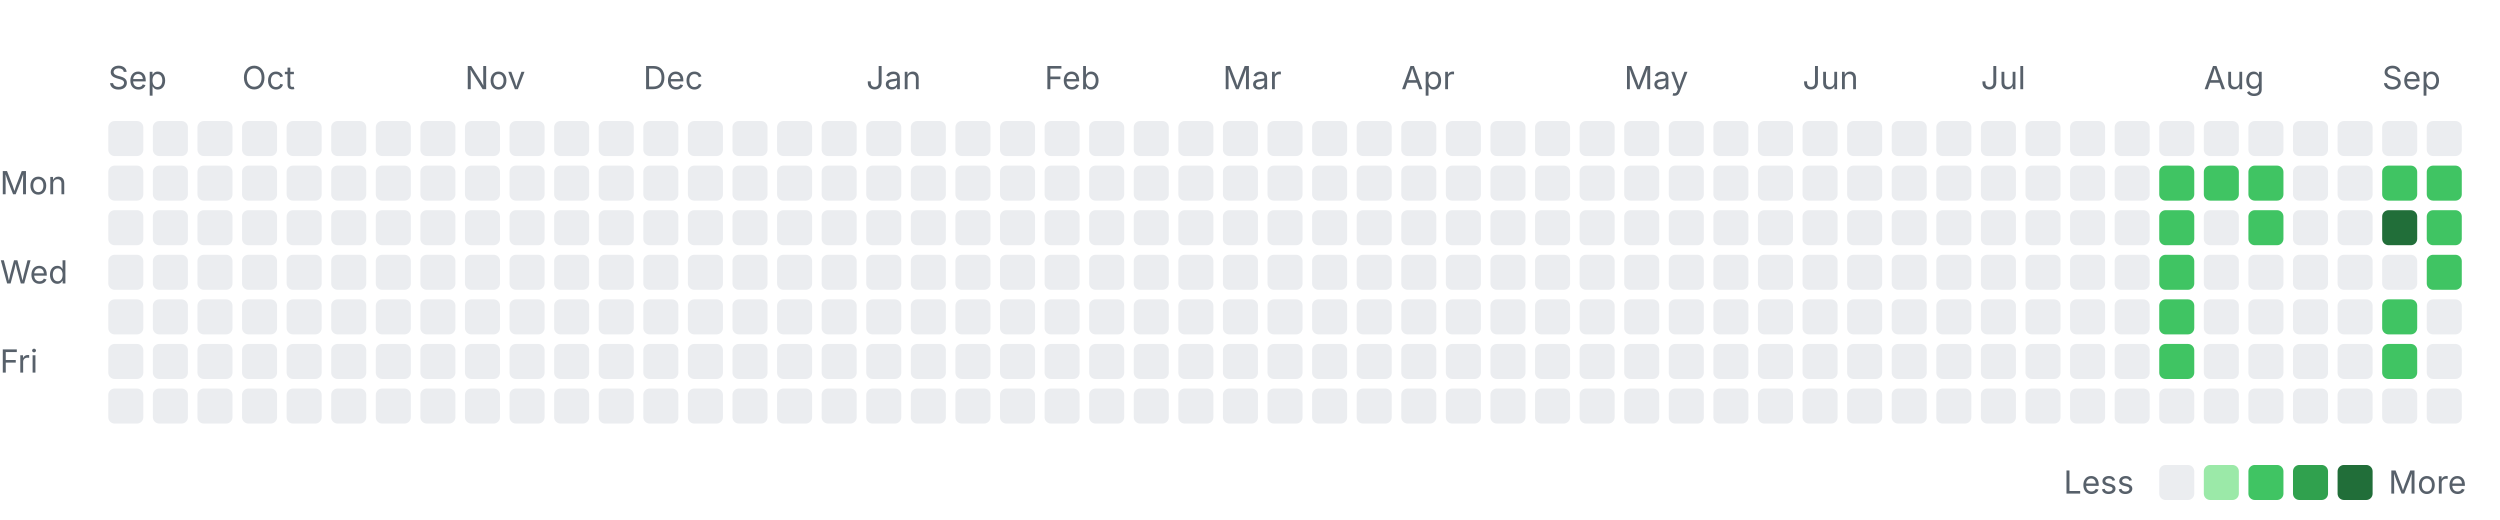
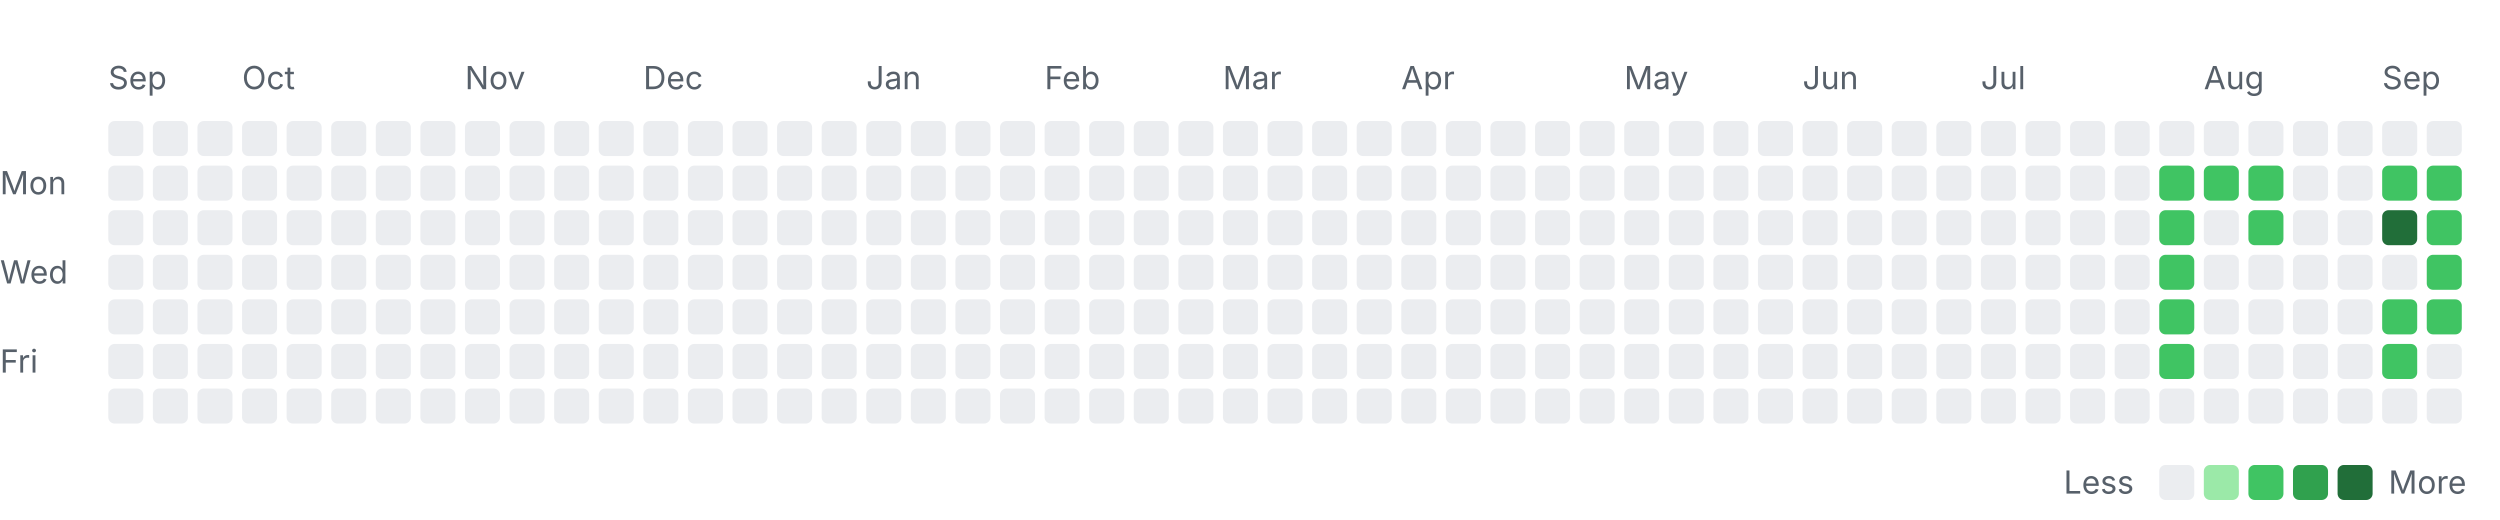
<svg xmlns="http://www.w3.org/2000/svg" width="785" height="163" viewBox="0 0 785 163" role="img" aria-labelledby="title desc">
  <style>
    .label { font: 10px -apple-system, BlinkMacSystemFont, "Segoe UI", sans-serif; fill: #57606a; }
    .month { font-size: 10px; }
    .level-0 { fill: #ebedf0; }
    .level-1 { fill: #9be9a8; }
    .level-2 { fill: #40c463; }
    .level-3 { fill: #30a14e; }
    .level-4 { fill: #216e39; }
    @media (prefers-color-scheme: dark) {
      .label { fill: #8c959f; }
      .level-0 { fill: #161b22; }
      .level-1 { fill: #0e4429; }
      .level-2 { fill: #006d32; }
      .level-3 { fill: #26a641; }
      .level-4 { fill: #39d353; }
    }
  </style>
  <text class="label month" x="34" y="28">Sep</text>
  <text class="label month" x="76" y="28">Oct</text>
  <text class="label month" x="146" y="28">Nov</text>
  <text class="label month" x="202" y="28">Dec</text>
  <text class="label month" x="272" y="28">Jan</text>
  <text class="label month" x="328" y="28">Feb</text>
  <text class="label month" x="384" y="28">Mar</text>
  <text class="label month" x="440" y="28">Apr</text>
  <text class="label month" x="510" y="28">May</text>
  <text class="label month" x="566" y="28">Jun</text>
  <text class="label month" x="622" y="28">Jul</text>
  <text class="label month" x="692" y="28">Aug</text>
  <text class="label month" x="748" y="28">Sep</text>
  <text class="label" x="0" y="61">Mon</text>
  <text class="label" x="0" y="89">Wed</text>
  <text class="label" x="0" y="117">Fri</text>
  <rect class="day level-0" x="34" y="38" width="11" height="11" rx="2" />
  <rect class="day level-0" x="34" y="52" width="11" height="11" rx="2" />
  <rect class="day level-0" x="34" y="66" width="11" height="11" rx="2" />
  <rect class="day level-0" x="34" y="80" width="11" height="11" rx="2" />
  <rect class="day level-0" x="34" y="94" width="11" height="11" rx="2" />
  <rect class="day level-0" x="34" y="108" width="11" height="11" rx="2" />
  <rect class="day level-0" x="34" y="122" width="11" height="11" rx="2" />
  <rect class="day level-0" x="48" y="38" width="11" height="11" rx="2" />
  <rect class="day level-0" x="48" y="52" width="11" height="11" rx="2" />
  <rect class="day level-0" x="48" y="66" width="11" height="11" rx="2" />
  <rect class="day level-0" x="48" y="80" width="11" height="11" rx="2" />
  <rect class="day level-0" x="48" y="94" width="11" height="11" rx="2" />
  <rect class="day level-0" x="48" y="108" width="11" height="11" rx="2" />
  <rect class="day level-0" x="48" y="122" width="11" height="11" rx="2" />
  <rect class="day level-0" x="62" y="38" width="11" height="11" rx="2" />
  <rect class="day level-0" x="62" y="52" width="11" height="11" rx="2" />
  <rect class="day level-0" x="62" y="66" width="11" height="11" rx="2" />
  <rect class="day level-0" x="62" y="80" width="11" height="11" rx="2" />
  <rect class="day level-0" x="62" y="94" width="11" height="11" rx="2" />
  <rect class="day level-0" x="62" y="108" width="11" height="11" rx="2" />
  <rect class="day level-0" x="62" y="122" width="11" height="11" rx="2" />
  <rect class="day level-0" x="76" y="38" width="11" height="11" rx="2" />
  <rect class="day level-0" x="76" y="52" width="11" height="11" rx="2" />
  <rect class="day level-0" x="76" y="66" width="11" height="11" rx="2" />
  <rect class="day level-0" x="76" y="80" width="11" height="11" rx="2" />
  <rect class="day level-0" x="76" y="94" width="11" height="11" rx="2" />
  <rect class="day level-0" x="76" y="108" width="11" height="11" rx="2" />
  <rect class="day level-0" x="76" y="122" width="11" height="11" rx="2" />
  <rect class="day level-0" x="90" y="38" width="11" height="11" rx="2" />
  <rect class="day level-0" x="90" y="52" width="11" height="11" rx="2" />
  <rect class="day level-0" x="90" y="66" width="11" height="11" rx="2" />
  <rect class="day level-0" x="90" y="80" width="11" height="11" rx="2" />
  <rect class="day level-0" x="90" y="94" width="11" height="11" rx="2" />
  <rect class="day level-0" x="90" y="108" width="11" height="11" rx="2" />
  <rect class="day level-0" x="90" y="122" width="11" height="11" rx="2" />
  <rect class="day level-0" x="104" y="38" width="11" height="11" rx="2" />
  <rect class="day level-0" x="104" y="52" width="11" height="11" rx="2" />
  <rect class="day level-0" x="104" y="66" width="11" height="11" rx="2" />
  <rect class="day level-0" x="104" y="80" width="11" height="11" rx="2" />
  <rect class="day level-0" x="104" y="94" width="11" height="11" rx="2" />
  <rect class="day level-0" x="104" y="108" width="11" height="11" rx="2" />
  <rect class="day level-0" x="104" y="122" width="11" height="11" rx="2" />
  <rect class="day level-0" x="118" y="38" width="11" height="11" rx="2" />
  <rect class="day level-0" x="118" y="52" width="11" height="11" rx="2" />
  <rect class="day level-0" x="118" y="66" width="11" height="11" rx="2" />
  <rect class="day level-0" x="118" y="80" width="11" height="11" rx="2" />
  <rect class="day level-0" x="118" y="94" width="11" height="11" rx="2" />
  <rect class="day level-0" x="118" y="108" width="11" height="11" rx="2" />
  <rect class="day level-0" x="118" y="122" width="11" height="11" rx="2" />
  <rect class="day level-0" x="132" y="38" width="11" height="11" rx="2" />
  <rect class="day level-0" x="132" y="52" width="11" height="11" rx="2" />
  <rect class="day level-0" x="132" y="66" width="11" height="11" rx="2" />
  <rect class="day level-0" x="132" y="80" width="11" height="11" rx="2" />
  <rect class="day level-0" x="132" y="94" width="11" height="11" rx="2" />
  <rect class="day level-0" x="132" y="108" width="11" height="11" rx="2" />
  <rect class="day level-0" x="132" y="122" width="11" height="11" rx="2" />
  <rect class="day level-0" x="146" y="38" width="11" height="11" rx="2" />
  <rect class="day level-0" x="146" y="52" width="11" height="11" rx="2" />
  <rect class="day level-0" x="146" y="66" width="11" height="11" rx="2" />
  <rect class="day level-0" x="146" y="80" width="11" height="11" rx="2" />
  <rect class="day level-0" x="146" y="94" width="11" height="11" rx="2" />
  <rect class="day level-0" x="146" y="108" width="11" height="11" rx="2" />
  <rect class="day level-0" x="146" y="122" width="11" height="11" rx="2" />
  <rect class="day level-0" x="160" y="38" width="11" height="11" rx="2" />
  <rect class="day level-0" x="160" y="52" width="11" height="11" rx="2" />
  <rect class="day level-0" x="160" y="66" width="11" height="11" rx="2" />
  <rect class="day level-0" x="160" y="80" width="11" height="11" rx="2" />
  <rect class="day level-0" x="160" y="94" width="11" height="11" rx="2" />
  <rect class="day level-0" x="160" y="108" width="11" height="11" rx="2" />
  <rect class="day level-0" x="160" y="122" width="11" height="11" rx="2" />
  <rect class="day level-0" x="174" y="38" width="11" height="11" rx="2" />
  <rect class="day level-0" x="174" y="52" width="11" height="11" rx="2" />
  <rect class="day level-0" x="174" y="66" width="11" height="11" rx="2" />
  <rect class="day level-0" x="174" y="80" width="11" height="11" rx="2" />
  <rect class="day level-0" x="174" y="94" width="11" height="11" rx="2" />
  <rect class="day level-0" x="174" y="108" width="11" height="11" rx="2" />
  <rect class="day level-0" x="174" y="122" width="11" height="11" rx="2" />
  <rect class="day level-0" x="188" y="38" width="11" height="11" rx="2" />
  <rect class="day level-0" x="188" y="52" width="11" height="11" rx="2" />
  <rect class="day level-0" x="188" y="66" width="11" height="11" rx="2" />
  <rect class="day level-0" x="188" y="80" width="11" height="11" rx="2" />
  <rect class="day level-0" x="188" y="94" width="11" height="11" rx="2" />
  <rect class="day level-0" x="188" y="108" width="11" height="11" rx="2" />
  <rect class="day level-0" x="188" y="122" width="11" height="11" rx="2" />
  <rect class="day level-0" x="202" y="38" width="11" height="11" rx="2" />
  <rect class="day level-0" x="202" y="52" width="11" height="11" rx="2" />
  <rect class="day level-0" x="202" y="66" width="11" height="11" rx="2" />
  <rect class="day level-0" x="202" y="80" width="11" height="11" rx="2" />
  <rect class="day level-0" x="202" y="94" width="11" height="11" rx="2" />
  <rect class="day level-0" x="202" y="108" width="11" height="11" rx="2" />
  <rect class="day level-0" x="202" y="122" width="11" height="11" rx="2" />
  <rect class="day level-0" x="216" y="38" width="11" height="11" rx="2" />
  <rect class="day level-0" x="216" y="52" width="11" height="11" rx="2" />
  <rect class="day level-0" x="216" y="66" width="11" height="11" rx="2" />
  <rect class="day level-0" x="216" y="80" width="11" height="11" rx="2" />
  <rect class="day level-0" x="216" y="94" width="11" height="11" rx="2" />
  <rect class="day level-0" x="216" y="108" width="11" height="11" rx="2" />
  <rect class="day level-0" x="216" y="122" width="11" height="11" rx="2" />
  <rect class="day level-0" x="230" y="38" width="11" height="11" rx="2" />
  <rect class="day level-0" x="230" y="52" width="11" height="11" rx="2" />
  <rect class="day level-0" x="230" y="66" width="11" height="11" rx="2" />
  <rect class="day level-0" x="230" y="80" width="11" height="11" rx="2" />
  <rect class="day level-0" x="230" y="94" width="11" height="11" rx="2" />
  <rect class="day level-0" x="230" y="108" width="11" height="11" rx="2" />
  <rect class="day level-0" x="230" y="122" width="11" height="11" rx="2" />
  <rect class="day level-0" x="244" y="38" width="11" height="11" rx="2" />
  <rect class="day level-0" x="244" y="52" width="11" height="11" rx="2" />
  <rect class="day level-0" x="244" y="66" width="11" height="11" rx="2" />
  <rect class="day level-0" x="244" y="80" width="11" height="11" rx="2" />
  <rect class="day level-0" x="244" y="94" width="11" height="11" rx="2" />
  <rect class="day level-0" x="244" y="108" width="11" height="11" rx="2" />
  <rect class="day level-0" x="244" y="122" width="11" height="11" rx="2" />
  <rect class="day level-0" x="258" y="38" width="11" height="11" rx="2" />
  <rect class="day level-0" x="258" y="52" width="11" height="11" rx="2" />
  <rect class="day level-0" x="258" y="66" width="11" height="11" rx="2" />
  <rect class="day level-0" x="258" y="80" width="11" height="11" rx="2" />
  <rect class="day level-0" x="258" y="94" width="11" height="11" rx="2" />
  <rect class="day level-0" x="258" y="108" width="11" height="11" rx="2" />
  <rect class="day level-0" x="258" y="122" width="11" height="11" rx="2" />
  <rect class="day level-0" x="272" y="38" width="11" height="11" rx="2" />
  <rect class="day level-0" x="272" y="52" width="11" height="11" rx="2" />
  <rect class="day level-0" x="272" y="66" width="11" height="11" rx="2" />
  <rect class="day level-0" x="272" y="80" width="11" height="11" rx="2" />
  <rect class="day level-0" x="272" y="94" width="11" height="11" rx="2" />
  <rect class="day level-0" x="272" y="108" width="11" height="11" rx="2" />
  <rect class="day level-0" x="272" y="122" width="11" height="11" rx="2" />
  <rect class="day level-0" x="286" y="38" width="11" height="11" rx="2" />
  <rect class="day level-0" x="286" y="52" width="11" height="11" rx="2" />
  <rect class="day level-0" x="286" y="66" width="11" height="11" rx="2" />
  <rect class="day level-0" x="286" y="80" width="11" height="11" rx="2" />
  <rect class="day level-0" x="286" y="94" width="11" height="11" rx="2" />
  <rect class="day level-0" x="286" y="108" width="11" height="11" rx="2" />
  <rect class="day level-0" x="286" y="122" width="11" height="11" rx="2" />
  <rect class="day level-0" x="300" y="38" width="11" height="11" rx="2" />
  <rect class="day level-0" x="300" y="52" width="11" height="11" rx="2" />
  <rect class="day level-0" x="300" y="66" width="11" height="11" rx="2" />
  <rect class="day level-0" x="300" y="80" width="11" height="11" rx="2" />
  <rect class="day level-0" x="300" y="94" width="11" height="11" rx="2" />
  <rect class="day level-0" x="300" y="108" width="11" height="11" rx="2" />
  <rect class="day level-0" x="300" y="122" width="11" height="11" rx="2" />
  <rect class="day level-0" x="314" y="38" width="11" height="11" rx="2" />
  <rect class="day level-0" x="314" y="52" width="11" height="11" rx="2" />
  <rect class="day level-0" x="314" y="66" width="11" height="11" rx="2" />
  <rect class="day level-0" x="314" y="80" width="11" height="11" rx="2" />
  <rect class="day level-0" x="314" y="94" width="11" height="11" rx="2" />
  <rect class="day level-0" x="314" y="108" width="11" height="11" rx="2" />
  <rect class="day level-0" x="314" y="122" width="11" height="11" rx="2" />
  <rect class="day level-0" x="328" y="38" width="11" height="11" rx="2" />
  <rect class="day level-0" x="328" y="52" width="11" height="11" rx="2" />
  <rect class="day level-0" x="328" y="66" width="11" height="11" rx="2" />
  <rect class="day level-0" x="328" y="80" width="11" height="11" rx="2" />
  <rect class="day level-0" x="328" y="94" width="11" height="11" rx="2" />
  <rect class="day level-0" x="328" y="108" width="11" height="11" rx="2" />
  <rect class="day level-0" x="328" y="122" width="11" height="11" rx="2" />
  <rect class="day level-0" x="342" y="38" width="11" height="11" rx="2" />
  <rect class="day level-0" x="342" y="52" width="11" height="11" rx="2" />
  <rect class="day level-0" x="342" y="66" width="11" height="11" rx="2" />
  <rect class="day level-0" x="342" y="80" width="11" height="11" rx="2" />
  <rect class="day level-0" x="342" y="94" width="11" height="11" rx="2" />
  <rect class="day level-0" x="342" y="108" width="11" height="11" rx="2" />
  <rect class="day level-0" x="342" y="122" width="11" height="11" rx="2" />
  <rect class="day level-0" x="356" y="38" width="11" height="11" rx="2" />
  <rect class="day level-0" x="356" y="52" width="11" height="11" rx="2" />
  <rect class="day level-0" x="356" y="66" width="11" height="11" rx="2" />
  <rect class="day level-0" x="356" y="80" width="11" height="11" rx="2" />
  <rect class="day level-0" x="356" y="94" width="11" height="11" rx="2" />
  <rect class="day level-0" x="356" y="108" width="11" height="11" rx="2" />
  <rect class="day level-0" x="356" y="122" width="11" height="11" rx="2" />
  <rect class="day level-0" x="370" y="38" width="11" height="11" rx="2" />
  <rect class="day level-0" x="370" y="52" width="11" height="11" rx="2" />
  <rect class="day level-0" x="370" y="66" width="11" height="11" rx="2" />
  <rect class="day level-0" x="370" y="80" width="11" height="11" rx="2" />
  <rect class="day level-0" x="370" y="94" width="11" height="11" rx="2" />
  <rect class="day level-0" x="370" y="108" width="11" height="11" rx="2" />
  <rect class="day level-0" x="370" y="122" width="11" height="11" rx="2" />
  <rect class="day level-0" x="384" y="38" width="11" height="11" rx="2" />
  <rect class="day level-0" x="384" y="52" width="11" height="11" rx="2" />
  <rect class="day level-0" x="384" y="66" width="11" height="11" rx="2" />
  <rect class="day level-0" x="384" y="80" width="11" height="11" rx="2" />
  <rect class="day level-0" x="384" y="94" width="11" height="11" rx="2" />
  <rect class="day level-0" x="384" y="108" width="11" height="11" rx="2" />
  <rect class="day level-0" x="384" y="122" width="11" height="11" rx="2" />
  <rect class="day level-0" x="398" y="38" width="11" height="11" rx="2" />
  <rect class="day level-0" x="398" y="52" width="11" height="11" rx="2" />
  <rect class="day level-0" x="398" y="66" width="11" height="11" rx="2" />
  <rect class="day level-0" x="398" y="80" width="11" height="11" rx="2" />
  <rect class="day level-0" x="398" y="94" width="11" height="11" rx="2" />
  <rect class="day level-0" x="398" y="108" width="11" height="11" rx="2" />
  <rect class="day level-0" x="398" y="122" width="11" height="11" rx="2" />
  <rect class="day level-0" x="412" y="38" width="11" height="11" rx="2" />
  <rect class="day level-0" x="412" y="52" width="11" height="11" rx="2" />
  <rect class="day level-0" x="412" y="66" width="11" height="11" rx="2" />
  <rect class="day level-0" x="412" y="80" width="11" height="11" rx="2" />
  <rect class="day level-0" x="412" y="94" width="11" height="11" rx="2" />
  <rect class="day level-0" x="412" y="108" width="11" height="11" rx="2" />
  <rect class="day level-0" x="412" y="122" width="11" height="11" rx="2" />
  <rect class="day level-0" x="426" y="38" width="11" height="11" rx="2" />
  <rect class="day level-0" x="426" y="52" width="11" height="11" rx="2" />
  <rect class="day level-0" x="426" y="66" width="11" height="11" rx="2" />
  <rect class="day level-0" x="426" y="80" width="11" height="11" rx="2" />
  <rect class="day level-0" x="426" y="94" width="11" height="11" rx="2" />
  <rect class="day level-0" x="426" y="108" width="11" height="11" rx="2" />
  <rect class="day level-0" x="426" y="122" width="11" height="11" rx="2" />
  <rect class="day level-0" x="440" y="38" width="11" height="11" rx="2" />
  <rect class="day level-0" x="440" y="52" width="11" height="11" rx="2" />
  <rect class="day level-0" x="440" y="66" width="11" height="11" rx="2" />
  <rect class="day level-0" x="440" y="80" width="11" height="11" rx="2" />
  <rect class="day level-0" x="440" y="94" width="11" height="11" rx="2" />
  <rect class="day level-0" x="440" y="108" width="11" height="11" rx="2" />
  <rect class="day level-0" x="440" y="122" width="11" height="11" rx="2" />
  <rect class="day level-0" x="454" y="38" width="11" height="11" rx="2" />
  <rect class="day level-0" x="454" y="52" width="11" height="11" rx="2" />
  <rect class="day level-0" x="454" y="66" width="11" height="11" rx="2" />
  <rect class="day level-0" x="454" y="80" width="11" height="11" rx="2" />
  <rect class="day level-0" x="454" y="94" width="11" height="11" rx="2" />
  <rect class="day level-0" x="454" y="108" width="11" height="11" rx="2" />
  <rect class="day level-0" x="454" y="122" width="11" height="11" rx="2" />
  <rect class="day level-0" x="468" y="38" width="11" height="11" rx="2" />
  <rect class="day level-0" x="468" y="52" width="11" height="11" rx="2" />
  <rect class="day level-0" x="468" y="66" width="11" height="11" rx="2" />
  <rect class="day level-0" x="468" y="80" width="11" height="11" rx="2" />
  <rect class="day level-0" x="468" y="94" width="11" height="11" rx="2" />
  <rect class="day level-0" x="468" y="108" width="11" height="11" rx="2" />
  <rect class="day level-0" x="468" y="122" width="11" height="11" rx="2" />
  <rect class="day level-0" x="482" y="38" width="11" height="11" rx="2" />
  <rect class="day level-0" x="482" y="52" width="11" height="11" rx="2" />
  <rect class="day level-0" x="482" y="66" width="11" height="11" rx="2" />
  <rect class="day level-0" x="482" y="80" width="11" height="11" rx="2" />
  <rect class="day level-0" x="482" y="94" width="11" height="11" rx="2" />
  <rect class="day level-0" x="482" y="108" width="11" height="11" rx="2" />
  <rect class="day level-0" x="482" y="122" width="11" height="11" rx="2" />
  <rect class="day level-0" x="496" y="38" width="11" height="11" rx="2" />
  <rect class="day level-0" x="496" y="52" width="11" height="11" rx="2" />
  <rect class="day level-0" x="496" y="66" width="11" height="11" rx="2" />
  <rect class="day level-0" x="496" y="80" width="11" height="11" rx="2" />
  <rect class="day level-0" x="496" y="94" width="11" height="11" rx="2" />
  <rect class="day level-0" x="496" y="108" width="11" height="11" rx="2" />
  <rect class="day level-0" x="496" y="122" width="11" height="11" rx="2" />
  <rect class="day level-0" x="510" y="38" width="11" height="11" rx="2" />
  <rect class="day level-0" x="510" y="52" width="11" height="11" rx="2" />
  <rect class="day level-0" x="510" y="66" width="11" height="11" rx="2" />
  <rect class="day level-0" x="510" y="80" width="11" height="11" rx="2" />
  <rect class="day level-0" x="510" y="94" width="11" height="11" rx="2" />
  <rect class="day level-0" x="510" y="108" width="11" height="11" rx="2" />
  <rect class="day level-0" x="510" y="122" width="11" height="11" rx="2" />
  <rect class="day level-0" x="524" y="38" width="11" height="11" rx="2" />
  <rect class="day level-0" x="524" y="52" width="11" height="11" rx="2" />
  <rect class="day level-0" x="524" y="66" width="11" height="11" rx="2" />
  <rect class="day level-0" x="524" y="80" width="11" height="11" rx="2" />
  <rect class="day level-0" x="524" y="94" width="11" height="11" rx="2" />
  <rect class="day level-0" x="524" y="108" width="11" height="11" rx="2" />
  <rect class="day level-0" x="524" y="122" width="11" height="11" rx="2" />
  <rect class="day level-0" x="538" y="38" width="11" height="11" rx="2" />
  <rect class="day level-0" x="538" y="52" width="11" height="11" rx="2" />
  <rect class="day level-0" x="538" y="66" width="11" height="11" rx="2" />
  <rect class="day level-0" x="538" y="80" width="11" height="11" rx="2" />
  <rect class="day level-0" x="538" y="94" width="11" height="11" rx="2" />
  <rect class="day level-0" x="538" y="108" width="11" height="11" rx="2" />
  <rect class="day level-0" x="538" y="122" width="11" height="11" rx="2" />
  <rect class="day level-0" x="552" y="38" width="11" height="11" rx="2" />
  <rect class="day level-0" x="552" y="52" width="11" height="11" rx="2" />
  <rect class="day level-0" x="552" y="66" width="11" height="11" rx="2" />
  <rect class="day level-0" x="552" y="80" width="11" height="11" rx="2" />
  <rect class="day level-0" x="552" y="94" width="11" height="11" rx="2" />
  <rect class="day level-0" x="552" y="108" width="11" height="11" rx="2" />
  <rect class="day level-0" x="552" y="122" width="11" height="11" rx="2" />
  <rect class="day level-0" x="566" y="38" width="11" height="11" rx="2" />
  <rect class="day level-0" x="566" y="52" width="11" height="11" rx="2" />
  <rect class="day level-0" x="566" y="66" width="11" height="11" rx="2" />
  <rect class="day level-0" x="566" y="80" width="11" height="11" rx="2" />
  <rect class="day level-0" x="566" y="94" width="11" height="11" rx="2" />
  <rect class="day level-0" x="566" y="108" width="11" height="11" rx="2" />
  <rect class="day level-0" x="566" y="122" width="11" height="11" rx="2" />
  <rect class="day level-0" x="580" y="38" width="11" height="11" rx="2" />
  <rect class="day level-0" x="580" y="52" width="11" height="11" rx="2" />
  <rect class="day level-0" x="580" y="66" width="11" height="11" rx="2" />
  <rect class="day level-0" x="580" y="80" width="11" height="11" rx="2" />
  <rect class="day level-0" x="580" y="94" width="11" height="11" rx="2" />
  <rect class="day level-0" x="580" y="108" width="11" height="11" rx="2" />
  <rect class="day level-0" x="580" y="122" width="11" height="11" rx="2" />
  <rect class="day level-0" x="594" y="38" width="11" height="11" rx="2" />
  <rect class="day level-0" x="594" y="52" width="11" height="11" rx="2" />
  <rect class="day level-0" x="594" y="66" width="11" height="11" rx="2" />
  <rect class="day level-0" x="594" y="80" width="11" height="11" rx="2" />
  <rect class="day level-0" x="594" y="94" width="11" height="11" rx="2" />
  <rect class="day level-0" x="594" y="108" width="11" height="11" rx="2" />
  <rect class="day level-0" x="594" y="122" width="11" height="11" rx="2" />
  <rect class="day level-0" x="608" y="38" width="11" height="11" rx="2" />
  <rect class="day level-0" x="608" y="52" width="11" height="11" rx="2" />
  <rect class="day level-0" x="608" y="66" width="11" height="11" rx="2" />
  <rect class="day level-0" x="608" y="80" width="11" height="11" rx="2" />
  <rect class="day level-0" x="608" y="94" width="11" height="11" rx="2" />
  <rect class="day level-0" x="608" y="108" width="11" height="11" rx="2" />
  <rect class="day level-0" x="608" y="122" width="11" height="11" rx="2" />
  <rect class="day level-0" x="622" y="38" width="11" height="11" rx="2" />
  <rect class="day level-0" x="622" y="52" width="11" height="11" rx="2" />
  <rect class="day level-0" x="622" y="66" width="11" height="11" rx="2" />
  <rect class="day level-0" x="622" y="80" width="11" height="11" rx="2" />
  <rect class="day level-0" x="622" y="94" width="11" height="11" rx="2" />
  <rect class="day level-0" x="622" y="108" width="11" height="11" rx="2" />
  <rect class="day level-0" x="622" y="122" width="11" height="11" rx="2" />
  <rect class="day level-0" x="636" y="38" width="11" height="11" rx="2" />
  <rect class="day level-0" x="636" y="52" width="11" height="11" rx="2" />
  <rect class="day level-0" x="636" y="66" width="11" height="11" rx="2" />
  <rect class="day level-0" x="636" y="80" width="11" height="11" rx="2" />
  <rect class="day level-0" x="636" y="94" width="11" height="11" rx="2" />
  <rect class="day level-0" x="636" y="108" width="11" height="11" rx="2" />
  <rect class="day level-0" x="636" y="122" width="11" height="11" rx="2" />
  <rect class="day level-0" x="650" y="38" width="11" height="11" rx="2" />
  <rect class="day level-0" x="650" y="52" width="11" height="11" rx="2" />
  <rect class="day level-0" x="650" y="66" width="11" height="11" rx="2" />
  <rect class="day level-0" x="650" y="80" width="11" height="11" rx="2" />
  <rect class="day level-0" x="650" y="94" width="11" height="11" rx="2" />
  <rect class="day level-0" x="650" y="108" width="11" height="11" rx="2" />
  <rect class="day level-0" x="650" y="122" width="11" height="11" rx="2" />
  <rect class="day level-0" x="664" y="38" width="11" height="11" rx="2" />
  <rect class="day level-0" x="664" y="52" width="11" height="11" rx="2" />
  <rect class="day level-0" x="664" y="66" width="11" height="11" rx="2" />
  <rect class="day level-0" x="664" y="80" width="11" height="11" rx="2" />
  <rect class="day level-0" x="664" y="94" width="11" height="11" rx="2" />
  <rect class="day level-0" x="664" y="108" width="11" height="11" rx="2" />
  <rect class="day level-0" x="664" y="122" width="11" height="11" rx="2" />
  <rect class="day level-0" x="678" y="38" width="11" height="11" rx="2" />
  <rect class="day level-2" x="678" y="52" width="11" height="11" rx="2" />
  <rect class="day level-2" x="678" y="66" width="11" height="11" rx="2" />
  <rect class="day level-2" x="678" y="80" width="11" height="11" rx="2" />
  <rect class="day level-2" x="678" y="94" width="11" height="11" rx="2" />
  <rect class="day level-2" x="678" y="108" width="11" height="11" rx="2" />
  <rect class="day level-0" x="678" y="122" width="11" height="11" rx="2" />
  <rect class="day level-0" x="692" y="38" width="11" height="11" rx="2" />
  <rect class="day level-2" x="692" y="52" width="11" height="11" rx="2" />
  <rect class="day level-0" x="692" y="66" width="11" height="11" rx="2" />
  <rect class="day level-0" x="692" y="80" width="11" height="11" rx="2" />
  <rect class="day level-0" x="692" y="94" width="11" height="11" rx="2" />
  <rect class="day level-0" x="692" y="108" width="11" height="11" rx="2" />
  <rect class="day level-0" x="692" y="122" width="11" height="11" rx="2" />
  <rect class="day level-0" x="706" y="38" width="11" height="11" rx="2" />
  <rect class="day level-2" x="706" y="52" width="11" height="11" rx="2" />
  <rect class="day level-2" x="706" y="66" width="11" height="11" rx="2" />
  <rect class="day level-0" x="706" y="80" width="11" height="11" rx="2" />
  <rect class="day level-0" x="706" y="94" width="11" height="11" rx="2" />
  <rect class="day level-0" x="706" y="108" width="11" height="11" rx="2" />
  <rect class="day level-0" x="706" y="122" width="11" height="11" rx="2" />
  <rect class="day level-0" x="720" y="38" width="11" height="11" rx="2" />
  <rect class="day level-0" x="720" y="52" width="11" height="11" rx="2" />
  <rect class="day level-0" x="720" y="66" width="11" height="11" rx="2" />
  <rect class="day level-0" x="720" y="80" width="11" height="11" rx="2" />
  <rect class="day level-0" x="720" y="94" width="11" height="11" rx="2" />
  <rect class="day level-0" x="720" y="108" width="11" height="11" rx="2" />
  <rect class="day level-0" x="720" y="122" width="11" height="11" rx="2" />
  <rect class="day level-0" x="734" y="38" width="11" height="11" rx="2" />
  <rect class="day level-0" x="734" y="52" width="11" height="11" rx="2" />
  <rect class="day level-0" x="734" y="66" width="11" height="11" rx="2" />
  <rect class="day level-0" x="734" y="80" width="11" height="11" rx="2" />
  <rect class="day level-0" x="734" y="94" width="11" height="11" rx="2" />
  <rect class="day level-0" x="734" y="108" width="11" height="11" rx="2" />
  <rect class="day level-0" x="734" y="122" width="11" height="11" rx="2" />
  <rect class="day level-0" x="748" y="38" width="11" height="11" rx="2" />
  <rect class="day level-2" x="748" y="52" width="11" height="11" rx="2" />
  <rect class="day level-4" x="748" y="66" width="11" height="11" rx="2" />
  <rect class="day level-0" x="748" y="80" width="11" height="11" rx="2" />
  <rect class="day level-2" x="748" y="94" width="11" height="11" rx="2" />
  <rect class="day level-2" x="748" y="108" width="11" height="11" rx="2" />
  <rect class="day level-0" x="748" y="122" width="11" height="11" rx="2" />
  <rect class="day level-0" x="762" y="38" width="11" height="11" rx="2" />
  <rect class="day level-2" x="762" y="52" width="11" height="11" rx="2" />
  <rect class="day level-2" x="762" y="66" width="11" height="11" rx="2" />
  <rect class="day level-2" x="762" y="80" width="11" height="11" rx="2" />
-   <rect class="day level-0" x="762" y="94" width="11" height="11" rx="2" />
+   <rect class="day level-2" x="762" y="94" width="11" height="11" rx="2" />
  <rect class="day level-0" x="762" y="108" width="11" height="11" rx="2" />
  <rect class="day level-0" x="762" y="122" width="11" height="11" rx="2" />
  <text class="label" x="648" y="155">Less</text>
  <rect class="day level-0" x="678" y="146" width="11" height="11" rx="2" />
  <rect class="day level-1" x="692" y="146" width="11" height="11" rx="2" />
  <rect class="day level-2" x="706" y="146" width="11" height="11" rx="2" />
  <rect class="day level-3" x="720" y="146" width="11" height="11" rx="2" />
  <rect class="day level-4" x="734" y="146" width="11" height="11" rx="2" />
  <text class="label" x="750" y="155">More</text>
</svg>
